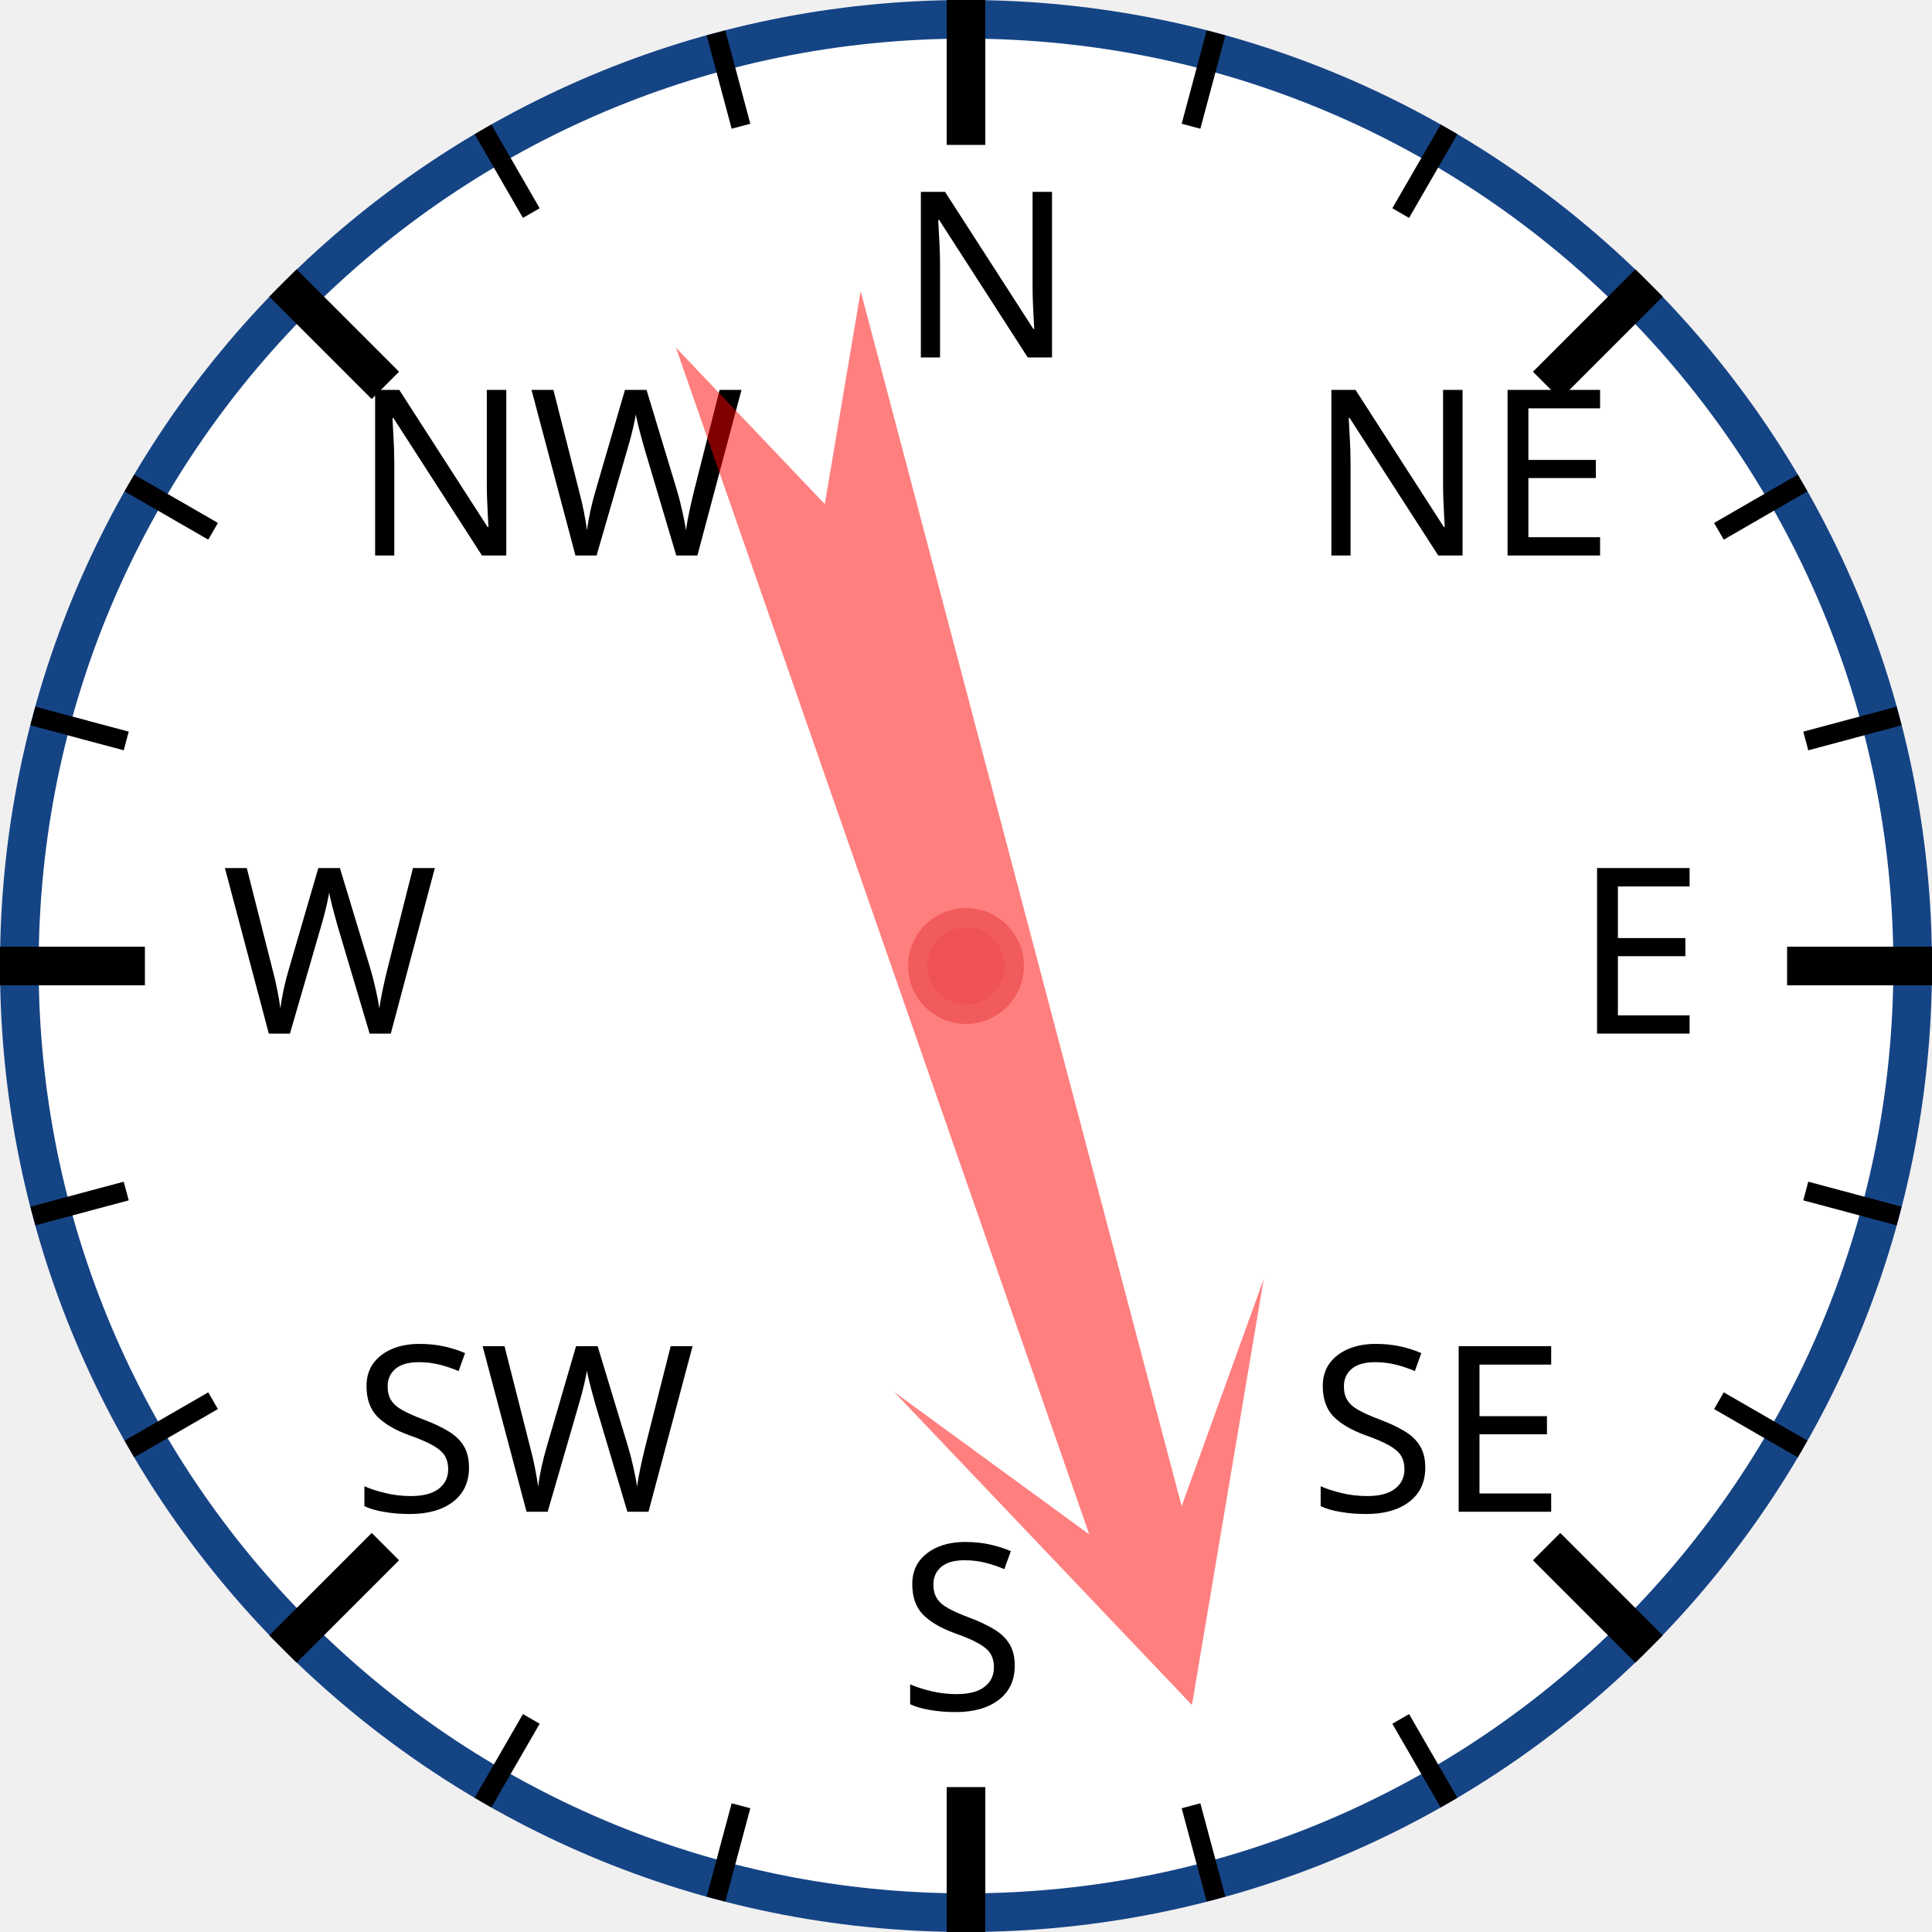
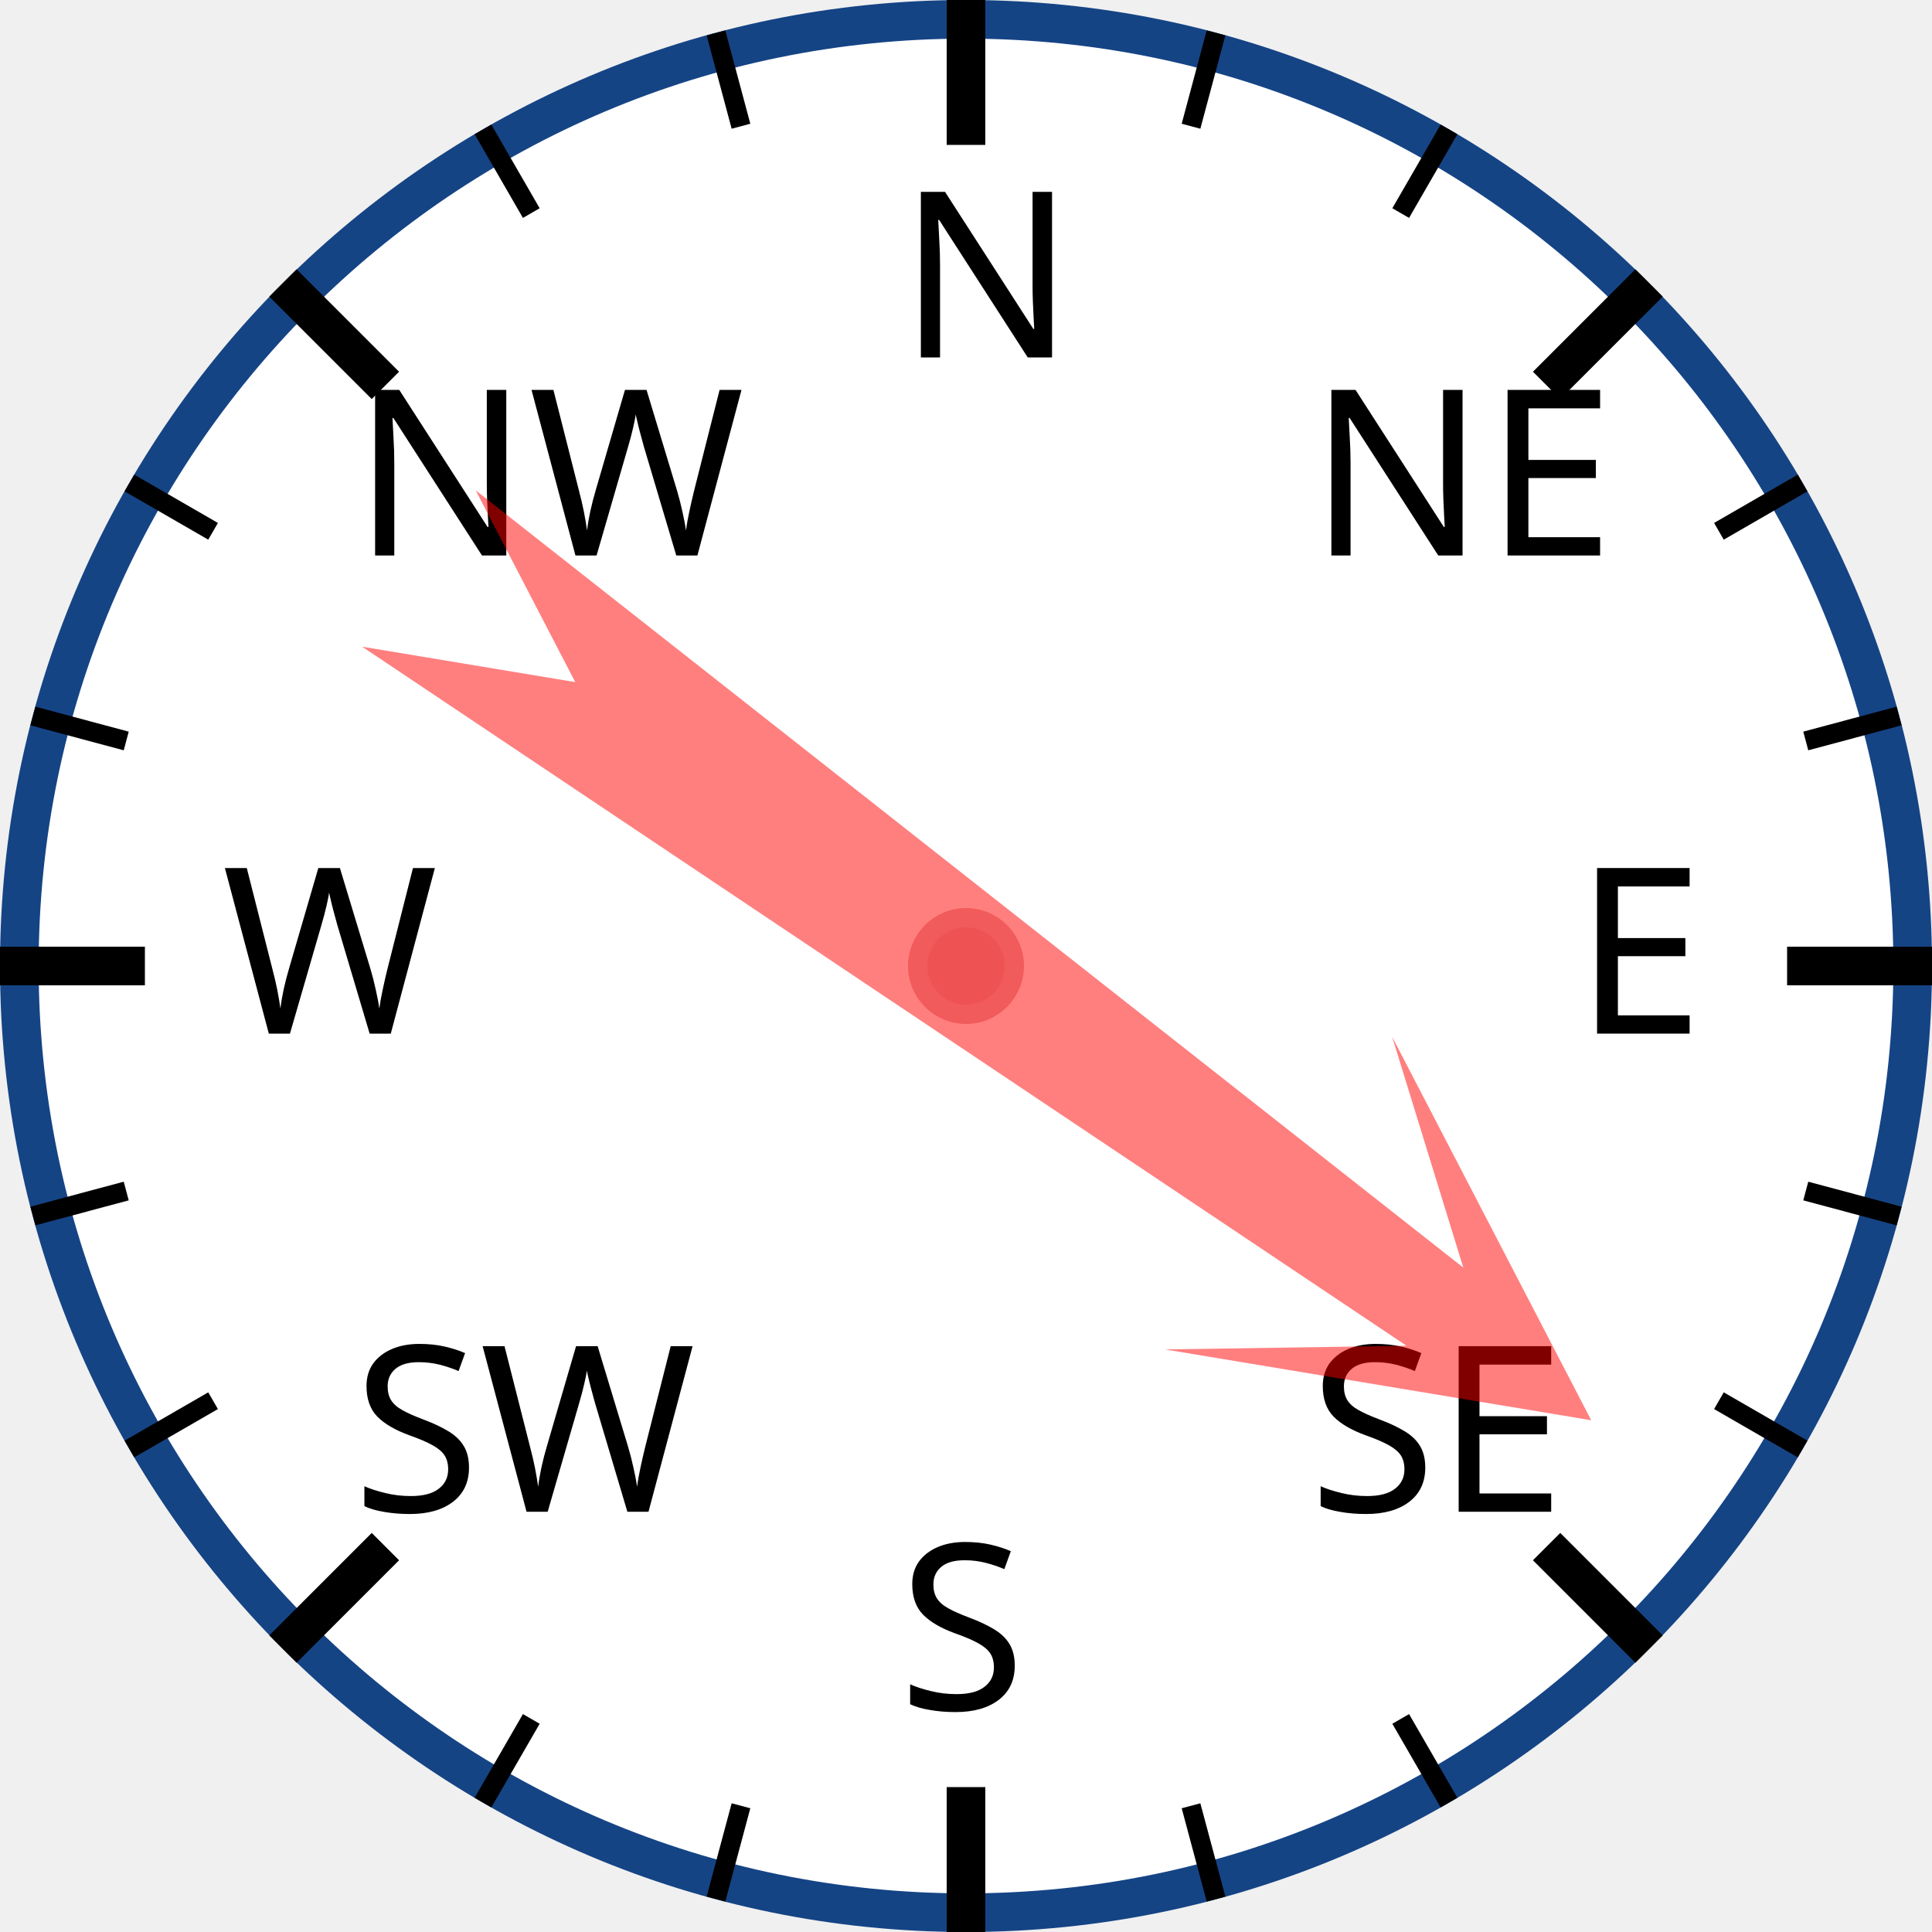
<svg xmlns="http://www.w3.org/2000/svg" width="120px" height="120px" viewBox="0 0 200 200">
  <circle cx="100" cy="100" r="98" style="fill: white; stroke: #154485; stroke-width: 4;" />
  <text x="93.0" y="37.0" style="font-family: sans-serif; font-size: 18pt;">N</text>
  <line x1="100.0" y1="0.0" x2="100.0" y2="15.0" style="stroke: black; stroke-width: 4;" />
  <line x1="74.118" y1="3.407" x2="76.706" y2="13.067" style="stroke: black; stroke-width: 2;" />
  <line x1="50" y1="13.397" x2="55" y2="22.058" style="stroke: black; stroke-width: 2;" />
  <text x="36.503" y="57.503" style="font-family: sans-serif; font-size: 18pt;">NW</text>
  <line x1="29.289" y1="29.289" x2="39.896" y2="39.896" style="stroke: black; stroke-width: 4;" />
  <line x1="13.397" y1="50" x2="22.058" y2="55" style="stroke: black; stroke-width: 2;" />
  <line x1="3.407" y1="74.118" x2="13.067" y2="76.706" style="stroke: black; stroke-width: 2;" />
  <text x="23.0" y="107.0" style="font-family: sans-serif; font-size: 18pt;">W</text>
  <line x1="0.0" y1="100.0" x2="15.0" y2="100.0" style="stroke: black; stroke-width: 4;" />
  <line x1="3.407" y1="125.882" x2="13.067" y2="123.294" style="stroke: black; stroke-width: 2;" />
  <line x1="13.397" y1="150" x2="22.058" y2="145" style="stroke: black; stroke-width: 2;" />
  <text x="36.503" y="156.497" style="font-family: sans-serif; font-size: 18pt;">SW</text>
  <line x1="29.289" y1="170.711" x2="39.896" y2="160.104" style="stroke: black; stroke-width: 4;" />
  <line x1="50" y1="186.603" x2="55" y2="177.942" style="stroke: black; stroke-width: 2;" />
  <line x1="74.118" y1="196.593" x2="76.706" y2="186.933" style="stroke: black; stroke-width: 2;" />
  <text x="93" y="177.0" style="font-family: sans-serif; font-size: 18pt;">S</text>
  <line x1="100" y1="200.0" x2="100" y2="185.0" style="stroke: black; stroke-width: 4;" />
  <line x1="125.882" y1="196.593" x2="123.294" y2="186.933" style="stroke: black; stroke-width: 2;" />
  <line x1="150.0" y1="186.603" x2="145.0" y2="177.942" style="stroke: black; stroke-width: 2;" />
  <text x="135.497" y="156.497" style="font-family: sans-serif; font-size: 18pt;">SE</text>
  <line x1="170.711" y1="170.711" x2="160.104" y2="160.104" style="stroke: black; stroke-width: 4;" />
  <line x1="186.603" y1="150" x2="177.942" y2="145" style="stroke: black; stroke-width: 2;" />
  <line x1="196.593" y1="125.882" x2="186.933" y2="123.294" style="stroke: black; stroke-width: 2;" />
  <text x="163.0" y="107" style="font-family: sans-serif; font-size: 18pt;">E</text>
  <line x1="200.0" y1="100" x2="185.0" y2="100" style="stroke: black; stroke-width: 4;" />
  <line x1="196.593" y1="74.118" x2="186.933" y2="76.706" style="stroke: black; stroke-width: 2;" />
  <line x1="186.603" y1="50" x2="177.942" y2="55" style="stroke: black; stroke-width: 2;" />
  <text x="135.497" y="57.503" style="font-family: sans-serif; font-size: 18pt;">NE</text>
  <line x1="170.711" y1="29.289" x2="160.104" y2="39.896" style="stroke: black; stroke-width: 4;" />
  <line x1="150" y1="13.397" x2="145" y2="22.058" style="stroke: black; stroke-width: 2;" />
  <line x1="125.882" y1="3.407" x2="123.294" y2="13.067" style="stroke: black; stroke-width: 2;" />
-   <polygon points="100 20 120 60 105 40 110 170 100 150 90 170 95 40 80 60" style="fill: red; fill-opacity: 0.5;" transform="rotate(163,100,100)" />
+   <polygon points="100 20 120 60 105 40 110 170 100 150 90 170 95 40 80 60" style="fill: red; fill-opacity: 0.5;" transform="rotate(126,100,100)" />
  <circle cx="100" cy="100" r="5" style="fill: #EE5252; stroke: #F25B5B; stroke-width: 2;" />
</svg>
